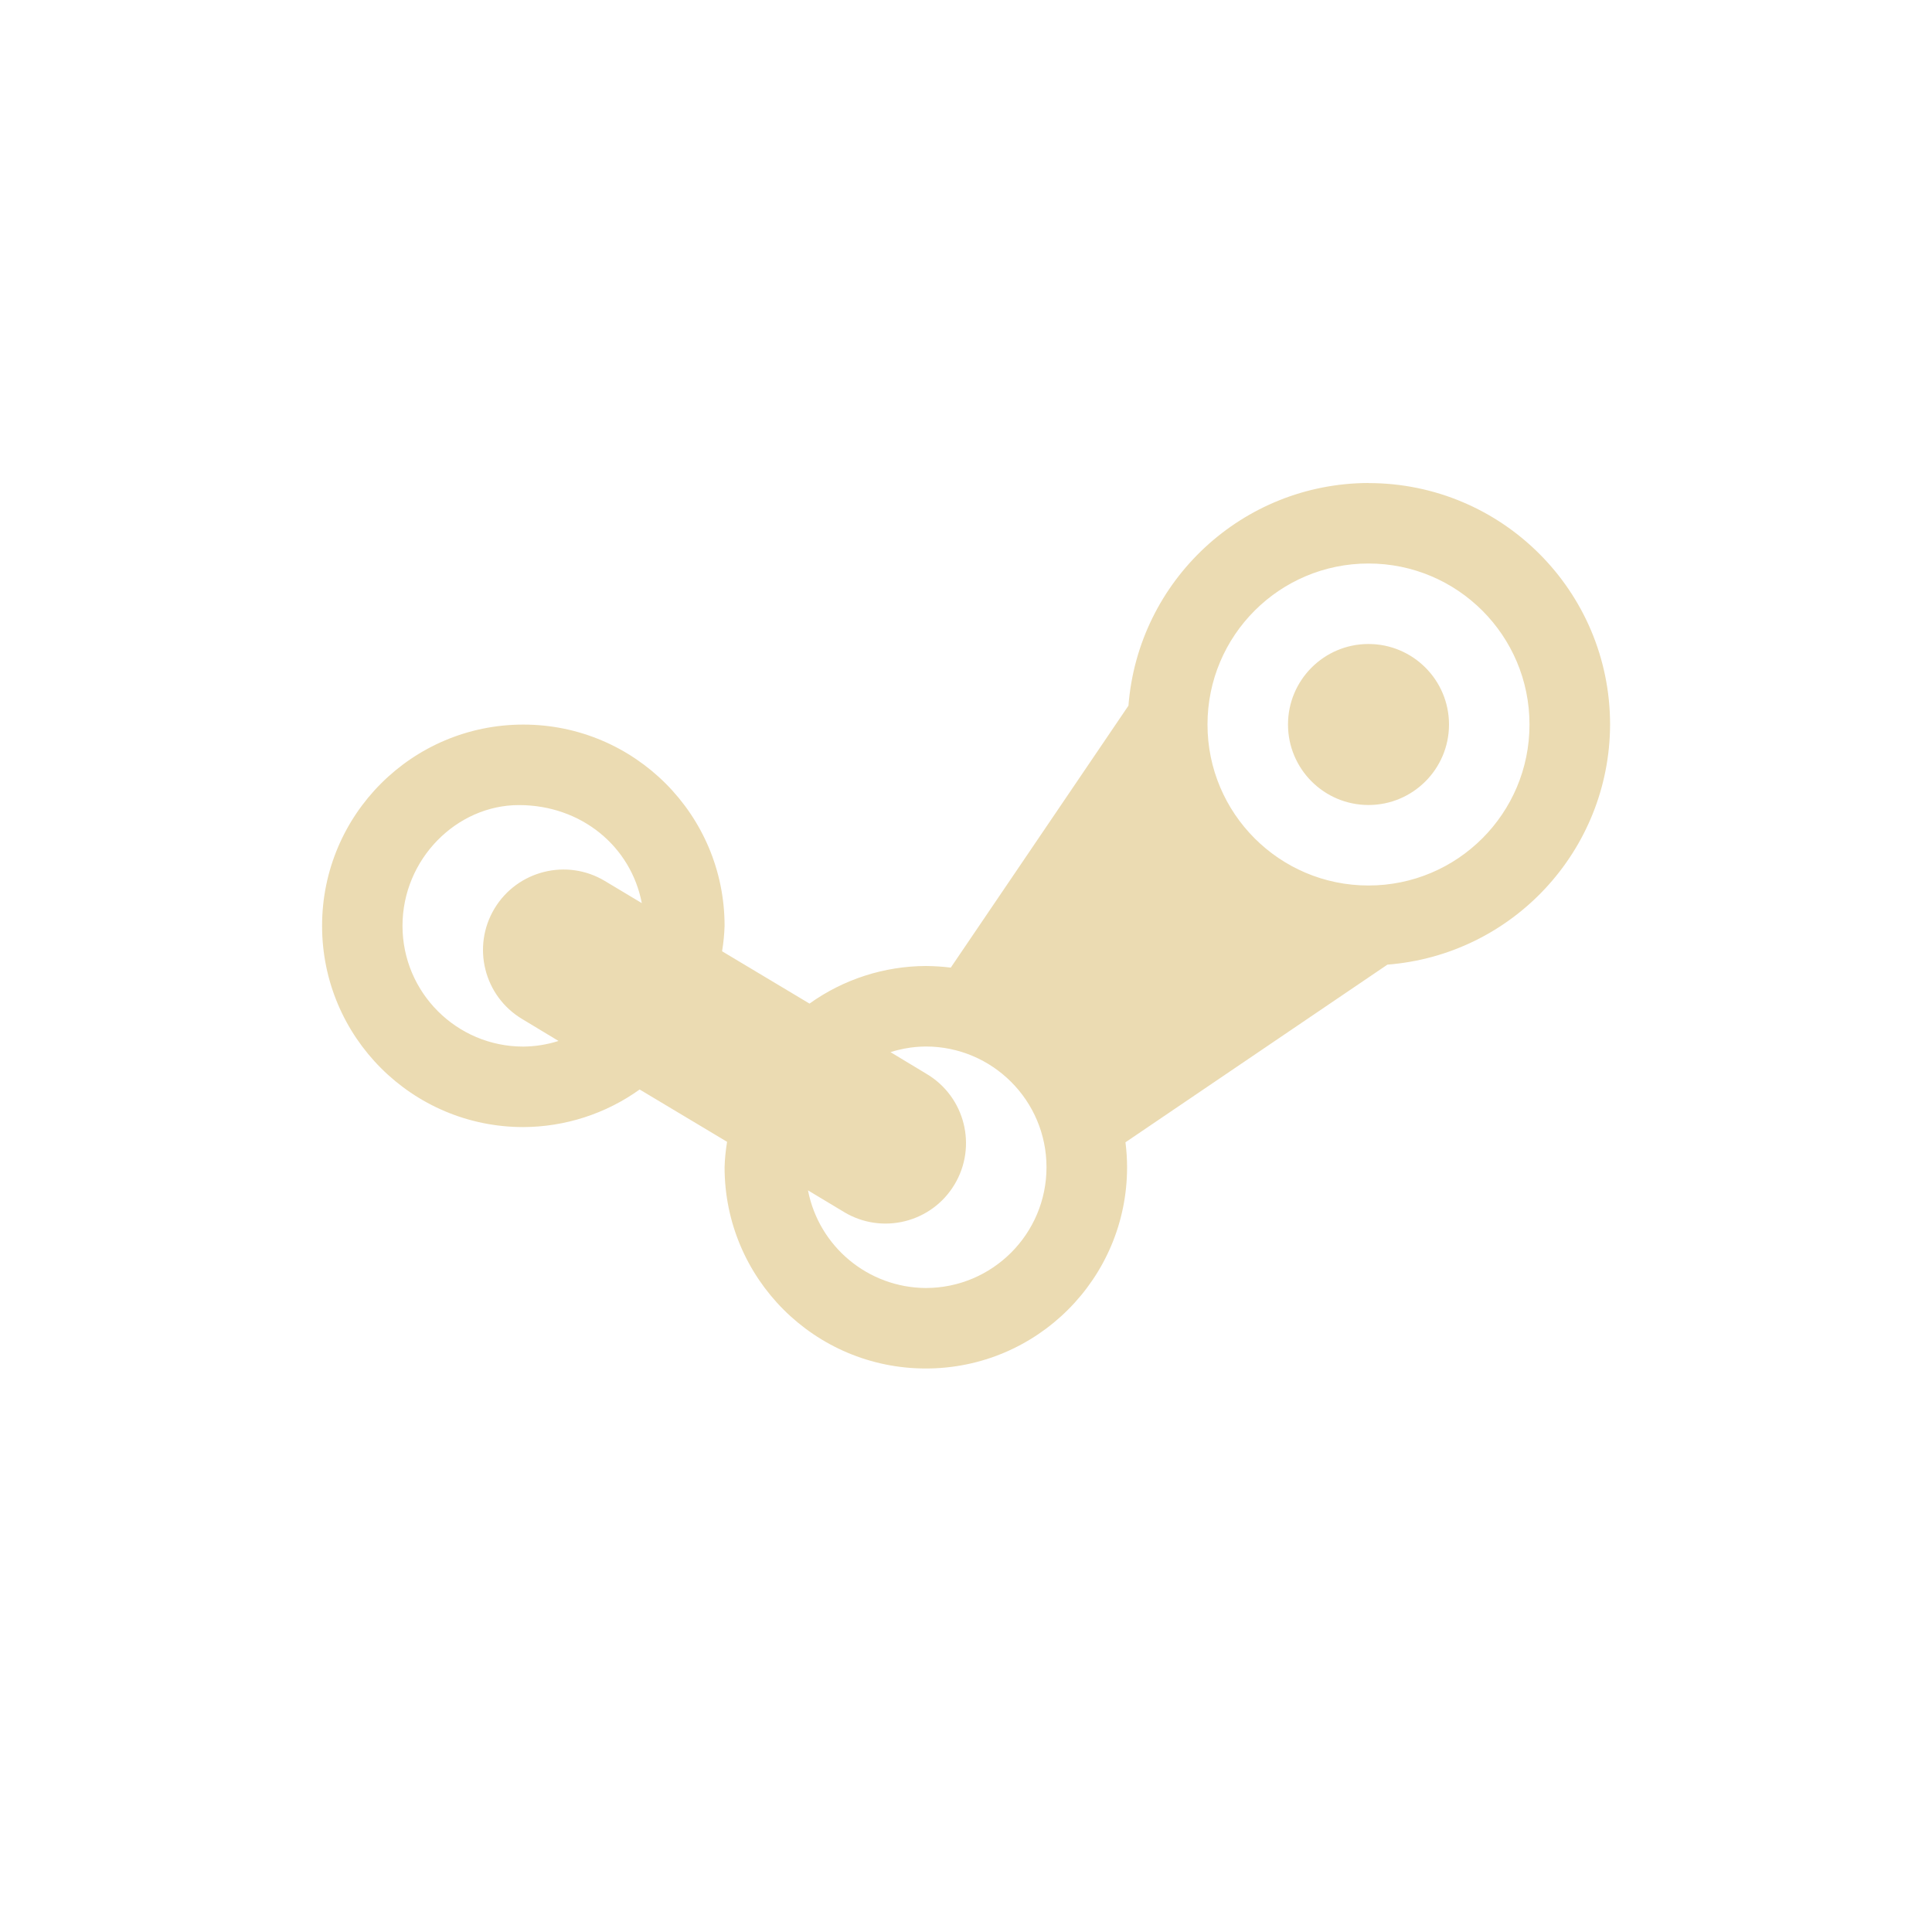
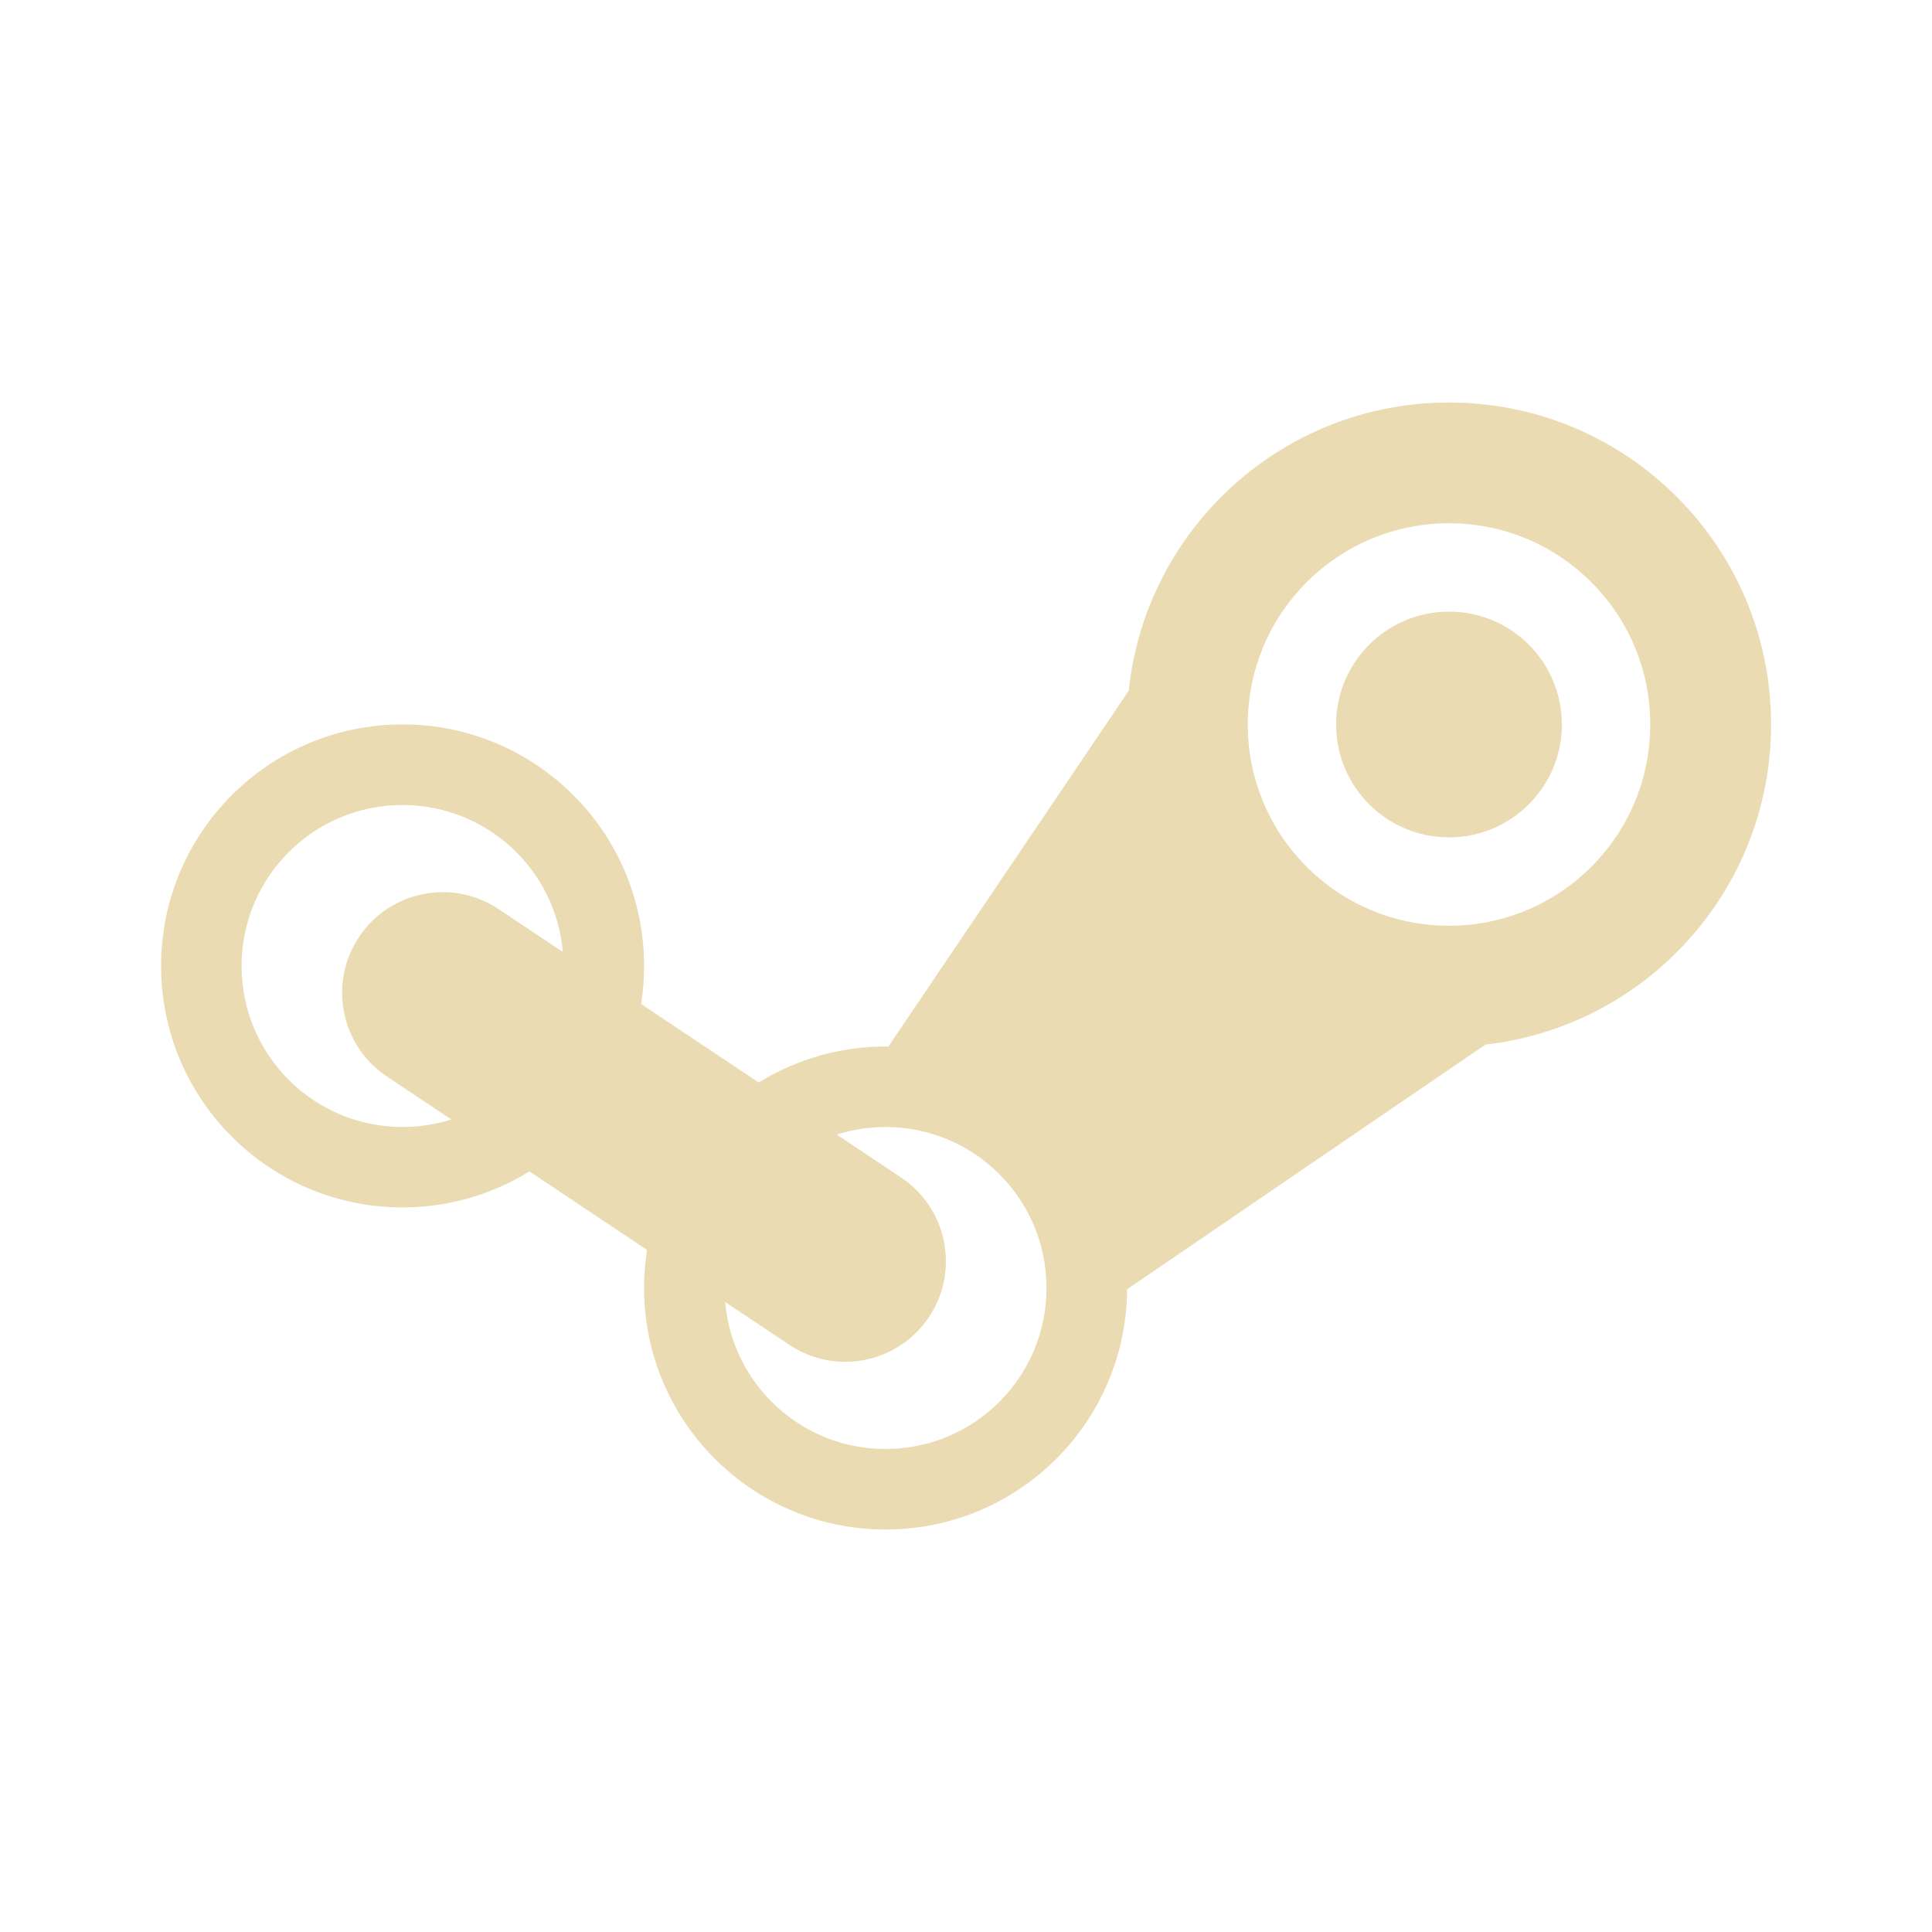
<svg xmlns="http://www.w3.org/2000/svg" width="24" height="24" version="1.1">
  <defs>
    <style id="current-color-scheme" type="text/css">.ColorScheme-Text { color:#ebdbb2; } .ColorScheme-Highlight { color:#458588; } .ColorScheme-NeutralText { color:#fe8019; } .ColorScheme-PositiveText { color:#689d6a; } .ColorScheme-NegativeText { color:#fb4934; }</style>
  </defs>
-   <path class="ColorScheme-Text" d="m17 6c-1.563 0.004-2.86 1.208-2.982 2.766l-2.207 3.254c-0.103-0.013-0.207-0.019-0.31-0.02-0.518 0.002-1.024 0.165-1.445 0.467l-1.086-0.65c0.017-0.105 0.028-0.21 0.031-0.316 0-1.381-1.119-2.5-2.5-2.5s-2.5 1.119-2.5 2.5 1.119 2.5 2.5 2.5c0.518-0.002 1.024-0.165 1.445-0.467l1.086 0.65c-0.017 0.105-0.028 0.21-0.031 0.316 0 1.381 1.119 2.5 2.5 2.5s2.5-1.119 2.5-2.5c-5.6e-5 -0.104-0.007-0.207-0.02-0.31l3.254-2.207c1.558-0.122 2.761-1.42 2.766-2.982 0-1.657-1.343-3-3-3zm0 1c1.105 0 2 0.895 2 2 0 1.105-0.895 2-2 2-1.105 0-2-0.895-2-2 0-1.105 0.895-2 2-2zm0 1c-0.552 0-1 0.448-1 1 0 0.552 0.448 1 1 1 0.552 0 1-0.448 1-1 0-0.552-0.448-1-1-1zm-9.027 3.219-0.459-0.275c-0.472-0.284-1.087-0.13-1.371 0.342-0.285 0.474-0.131 1.089 0.344 1.373l0.451 0.272c-0.141 0.045-0.289 0.069-0.438 0.07-0.828 0-1.5-0.672-1.5-1.5s0.672-1.5 1.446-1.5c0.774 1.79e-4 1.392 0.512 1.527 1.219zm3.527 1.781c0.828 0 1.5 0.672 1.5 1.5s-0.672 1.5-1.5 1.5c-0.714-0.004-1.326-0.512-1.463-1.213l0.449 0.27c0.473 0.284 1.087 0.131 1.371-0.342 0.285-0.474 0.131-1.089-0.344-1.373l-0.451-0.272c0.248-0.079 0.436-0.067 0.438-0.07z" fill="currentColor" />
+   <path class="ColorScheme-Text" d="m18 5c-2.067 1.2e-4 -3.769 1.568-3.978 3.58l-2.986 4.42c-0.012-6.9e-5 -0.023-6.9e-5 -0.035 0-0.557-4.5e-5 -1.103 0.155-1.576 0.447l-1.461-0.975c0.025-0.156 0.037-0.314 0.037-0.473 0-1.657-1.343-3-3-3s-3 1.343-3 3 1.343 3 3 3c0.557 4.6e-5 1.103-0.155 1.576-0.447l1.461 0.975c-0.025 0.156-0.037 0.314-0.037 0.473 0 1.657 1.343 3 3 3 1.651 2.2e-5 2.991-1.334 3-2.984l4.445-3.035-0.004-0.004c2.002-0.22 3.558-1.917 3.559-3.977-1.27e-4 -2.209-1.791-4-4-4zm0 1.5c1.381 0 2.5 1.119 2.5 2.5s-1.119 2.5-2.5 2.5-2.5-1.119-2.5-2.5 1.119-2.5 2.5-2.5zm0 1.098c-0.775-1.55e-4 -1.403 0.628-1.402 1.402-1.55e-4 0.775 0.628 1.403 1.402 1.402 0.775 1.55e-4 1.403-0.628 1.402-1.402 1.55e-4 -0.775-0.628-1.403-1.402-1.402zm-13 2.402c1.037 1.27e-4 1.902 0.793 1.992 1.826l-0.799-0.533c-0.575-0.383-1.352-0.228-1.734 0.348-0.382 0.574-0.226 1.35 0.348 1.732l0.799 0.533c-0.196 0.062-0.4 0.094-0.605 0.094-1.105 0-2-0.895-2-2 0-1.105 0.895-2 2-2zm6 4c1.105 0 2 0.895 2 2 0 1.105-0.895 2-2 2-1.037-1.26e-4 -1.902-0.793-1.992-1.826l0.799 0.533c0.575 0.383 1.352 0.228 1.734-0.348 0.382-0.574 0.226-1.35-0.348-1.732l-0.799-0.533c0.196-0.062 0.4-0.094 0.605-0.094z" fill="currentColor" />
</svg>
